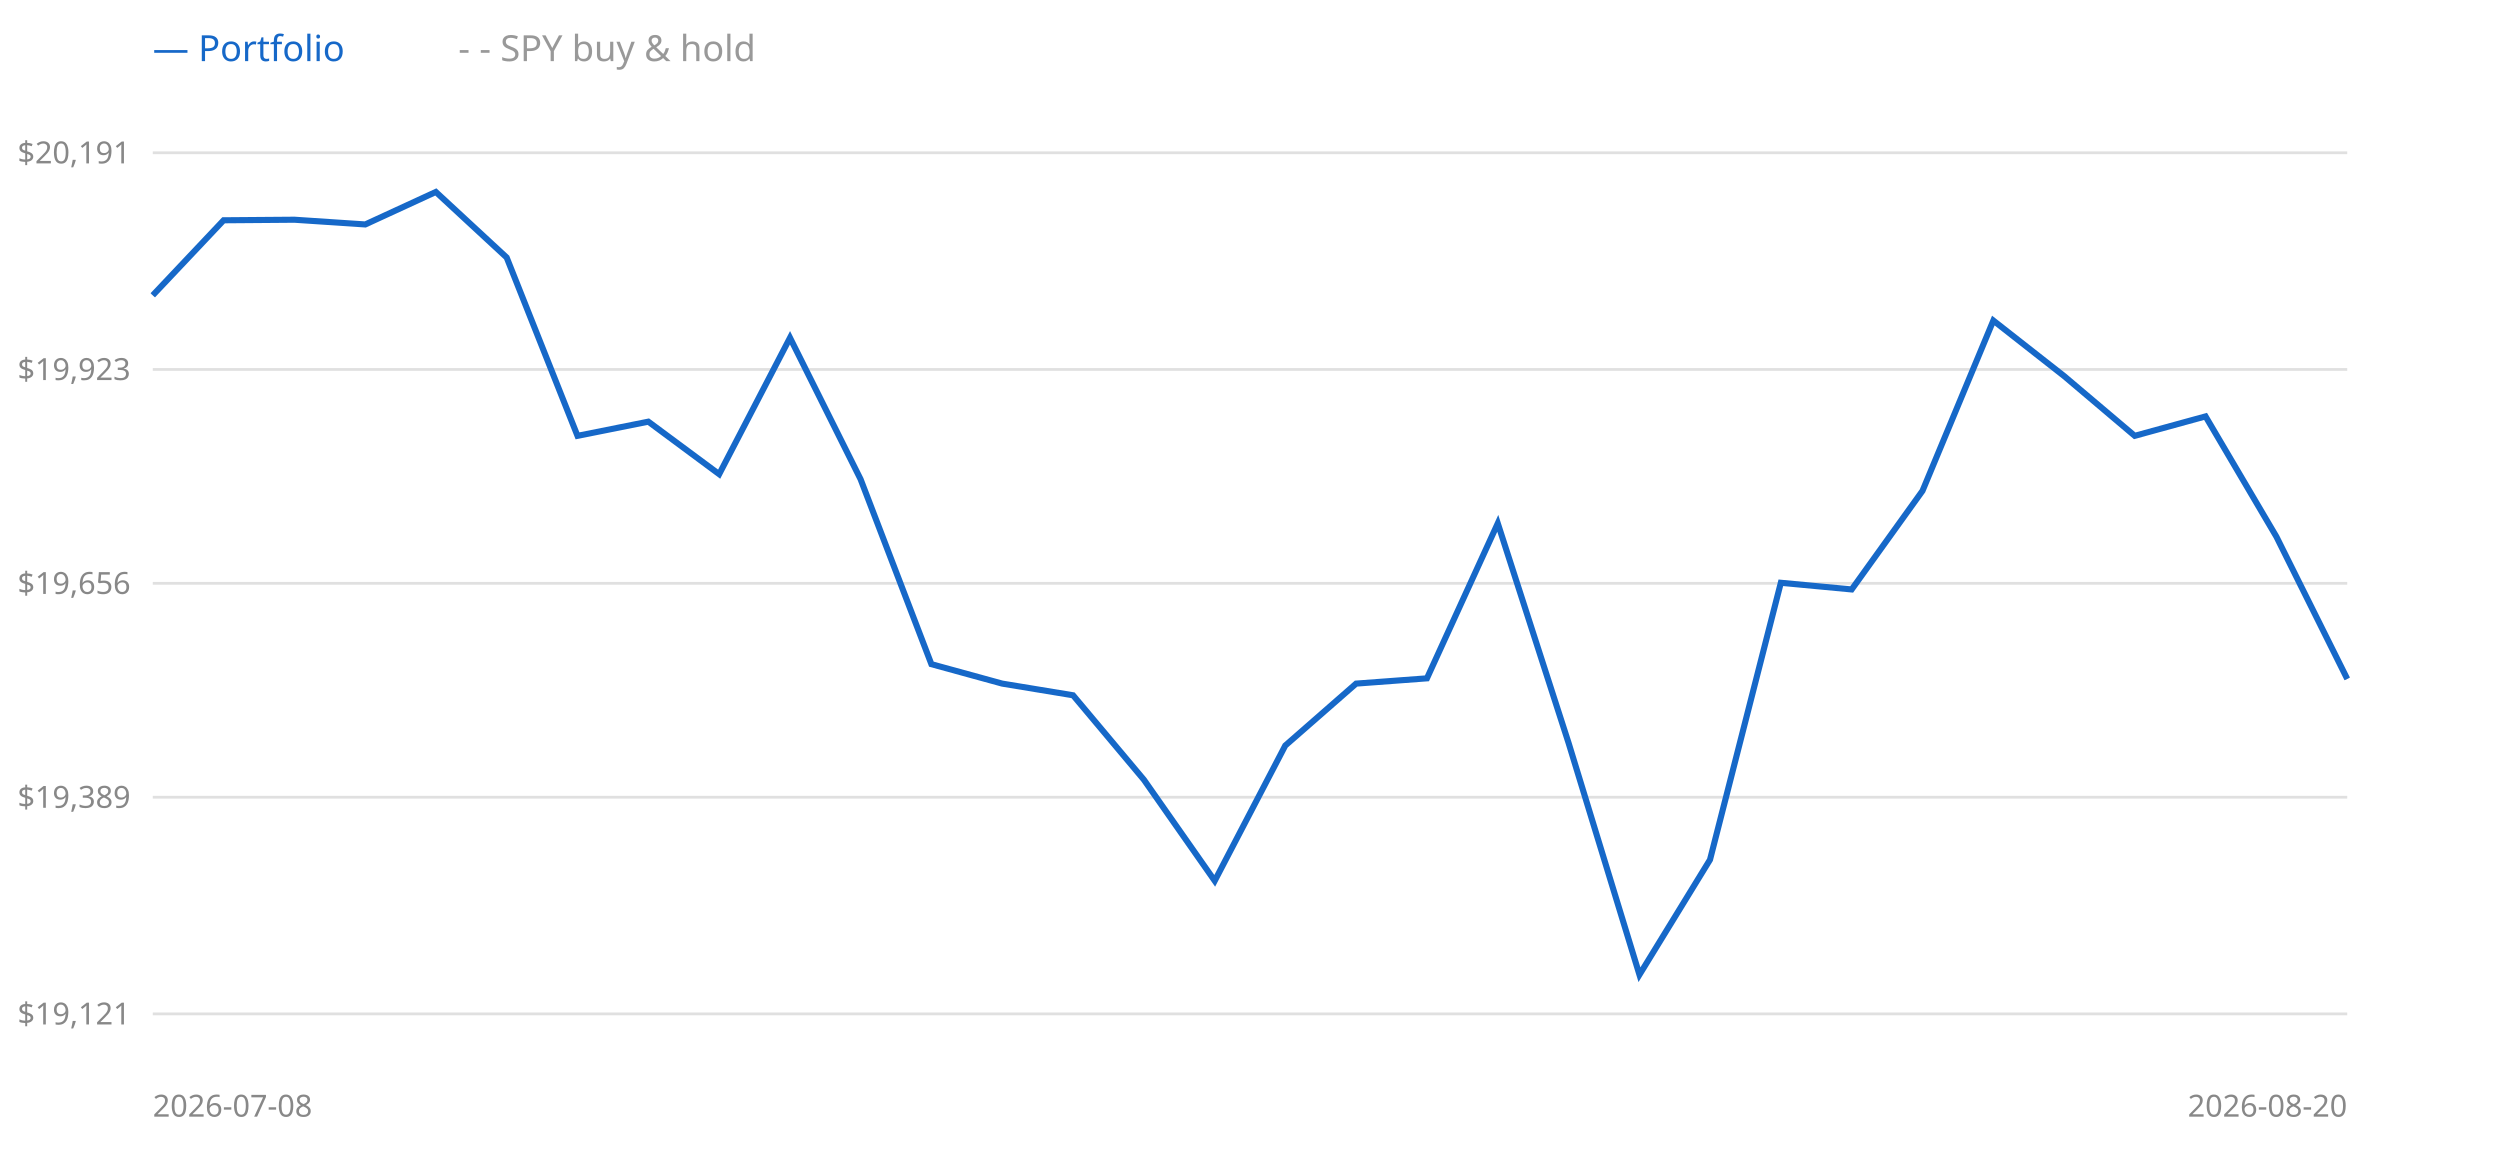
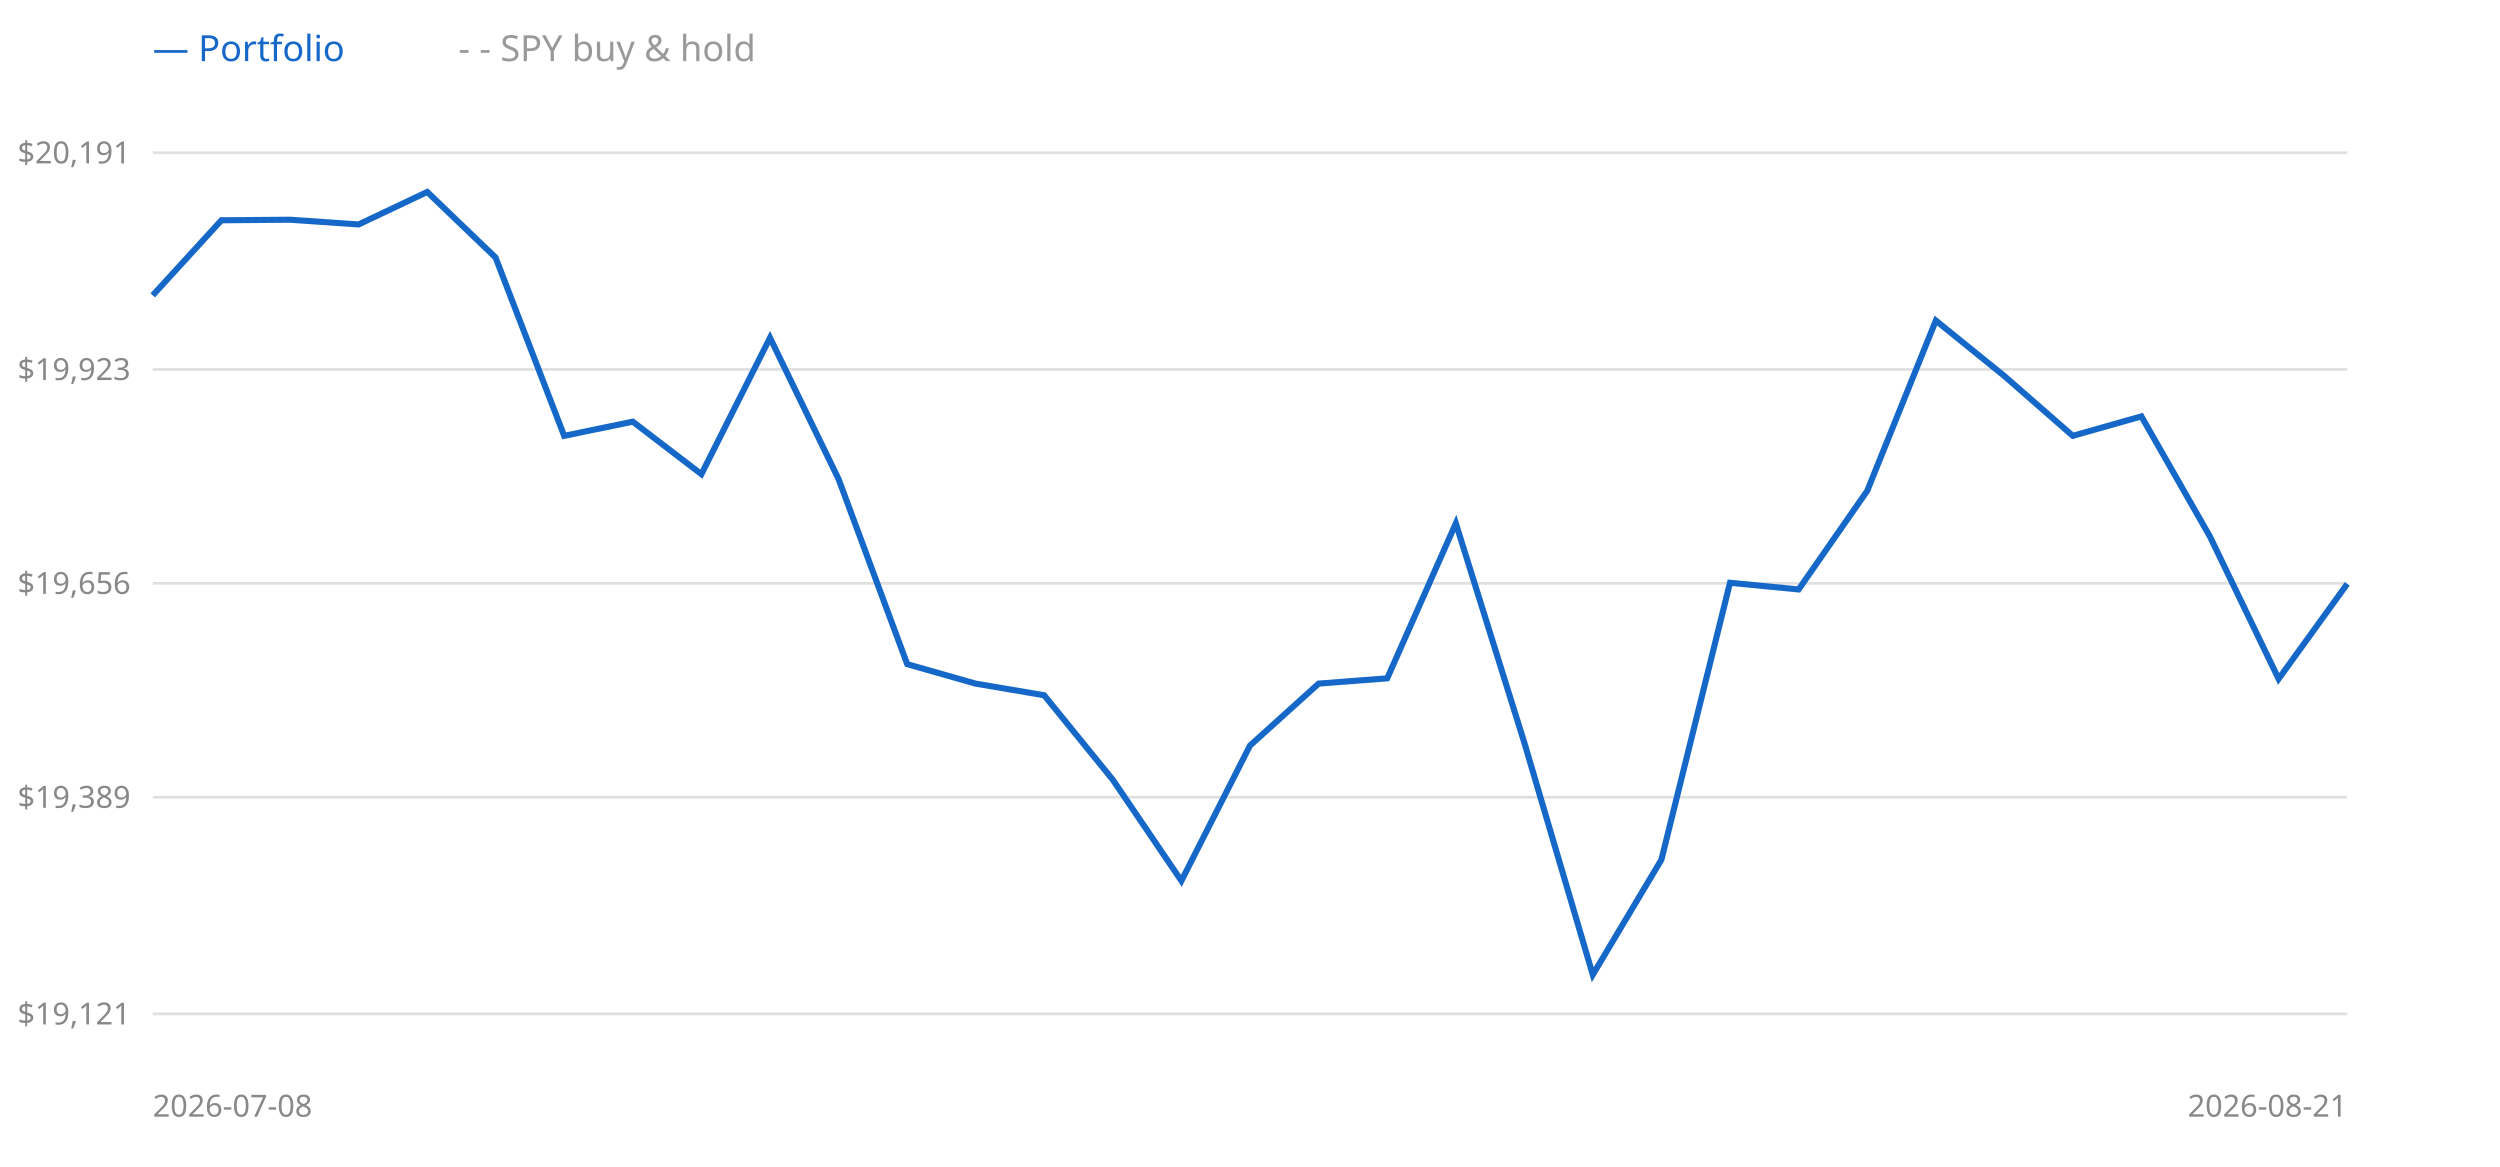
<svg xmlns="http://www.w3.org/2000/svg" width="900" height="420" style="background:#fff">
  <line x1="55" y1="365" x2="845" y2="365" stroke="#e0e0e0" />
  <text x="47" y="365" text-anchor="end" dominant-baseline="middle" font-size="11" fill="#888" font-family="sans-serif">$19,121</text>
  <line x1="55" y1="287" x2="845" y2="287" stroke="#e0e0e0" />
  <text x="47" y="287" text-anchor="end" dominant-baseline="middle" font-size="11" fill="#888" font-family="sans-serif">$19,389</text>
  <line x1="55" y1="210" x2="845" y2="210" stroke="#e0e0e0" />
  <text x="47" y="210" text-anchor="end" dominant-baseline="middle" font-size="11" fill="#888" font-family="sans-serif">$19,656</text>
  <line x1="55" y1="133" x2="845" y2="133" stroke="#e0e0e0" />
  <text x="47" y="133" text-anchor="end" dominant-baseline="middle" font-size="11" fill="#888" font-family="sans-serif">$19,923</text>
  <line x1="55" y1="55" x2="845" y2="55" stroke="#e0e0e0" />
  <text x="47" y="55" text-anchor="end" dominant-baseline="middle" font-size="11" fill="#888" font-family="sans-serif">$20,191</text>
-   <polyline points="55.0,106.3 80.5,79.3 106.0,79.1 131.5,80.8 156.9,69.1 182.4,92.7 207.9,156.9 233.4,151.8 258.9,170.7 284.4,121.6 309.8,172.5 335.3,239.1 360.8,246.1 386.3,250.3 411.8,280.7 437.3,317.1 462.7,268.4 488.2,246.1 513.7,244.2 539.2,188.4 564.7,267.5 590.2,350.9 615.6,309.5 641.1,209.8 666.6,212.2 692.1,176.7 717.6,115.4 743.1,135.4 768.5,156.9 794.0,149.9 819.5,193.2 845.0,244.4" fill="none" stroke="#999" stroke-width="1.5" stroke-dasharray="4 3" />
-   <polyline points="55.0,106.3 80.5,79.3 106.0,79.1 131.5,80.8 156.9,69.1 182.4,92.7 207.9,156.9 233.4,151.8 258.9,170.7 284.4,121.6 309.8,172.5 335.3,239.1 360.8,246.1 386.3,250.3 411.8,280.7 437.3,317.1 462.7,268.4 488.2,246.1 513.7,244.2 539.2,188.4 564.7,267.5 590.2,350.9 615.6,309.5 641.1,209.8 666.6,212.2 692.1,176.7 717.6,115.4 743.1,135.4 768.5,156.9 794.0,149.9 819.5,193.2 845.0,244.4" fill="none" stroke="#1668c8" stroke-width="2.2" />
+   <polyline points="55.0,106.3 79.7,79.3 104.4,79.1 129.1,80.8 153.8,69.1 178.4,92.7 203.1,156.9 227.8,151.8 252.5,170.7 277.2,121.6 301.9,172.5 326.6,239.1 351.2,246.1 375.9,250.3 400.6,280.7 425.3,317.1 450.0,268.4 474.7,246.1 499.4,244.2 524.1,188.4 548.8,267.5 573.4,350.9 598.1,309.5 622.8,209.8 647.5,212.2 672.2,176.7 696.9,115.4 721.6,135.4 746.2,156.9 770.9,149.9 795.6,193.2 820.3,244.4 845.0,210.2" fill="none" stroke="#999" stroke-width="1.5" stroke-dasharray="4 3" />
+   <polyline points="55.0,106.3 79.7,79.3 104.4,79.1 129.1,80.8 153.8,69.1 178.4,92.7 203.1,156.9 227.8,151.8 252.5,170.7 277.2,121.6 301.9,172.5 326.6,239.1 351.2,246.1 375.9,250.3 400.6,280.7 425.3,317.1 450.0,268.4 474.7,246.1 499.4,244.2 524.1,188.4 548.8,267.5 573.4,350.9 598.1,309.5 622.8,209.8 647.5,212.2 672.2,176.7 696.9,115.4 721.6,135.4 746.2,156.9 770.9,149.9 795.6,193.2 820.3,244.4 845.0,210.2" fill="none" stroke="#1668c8" stroke-width="2.2" />
  <text x="55" y="22" font-size="13" font-family="sans-serif" fill="#1668c8">— Portfolio</text>
  <text x="165" y="22" font-size="13" font-family="sans-serif" fill="#999">- - SPY buy &amp; hold</text>
  <text x="55" y="402" font-size="11" font-family="sans-serif" fill="#888">2026-07-08</text>
-   <text x="845" y="402" text-anchor="end" font-size="11" font-family="sans-serif" fill="#888">2026-08-20</text>
+   <text x="845" y="402" text-anchor="end" font-size="11" font-family="sans-serif" fill="#888">2026-08-21</text>
</svg>
